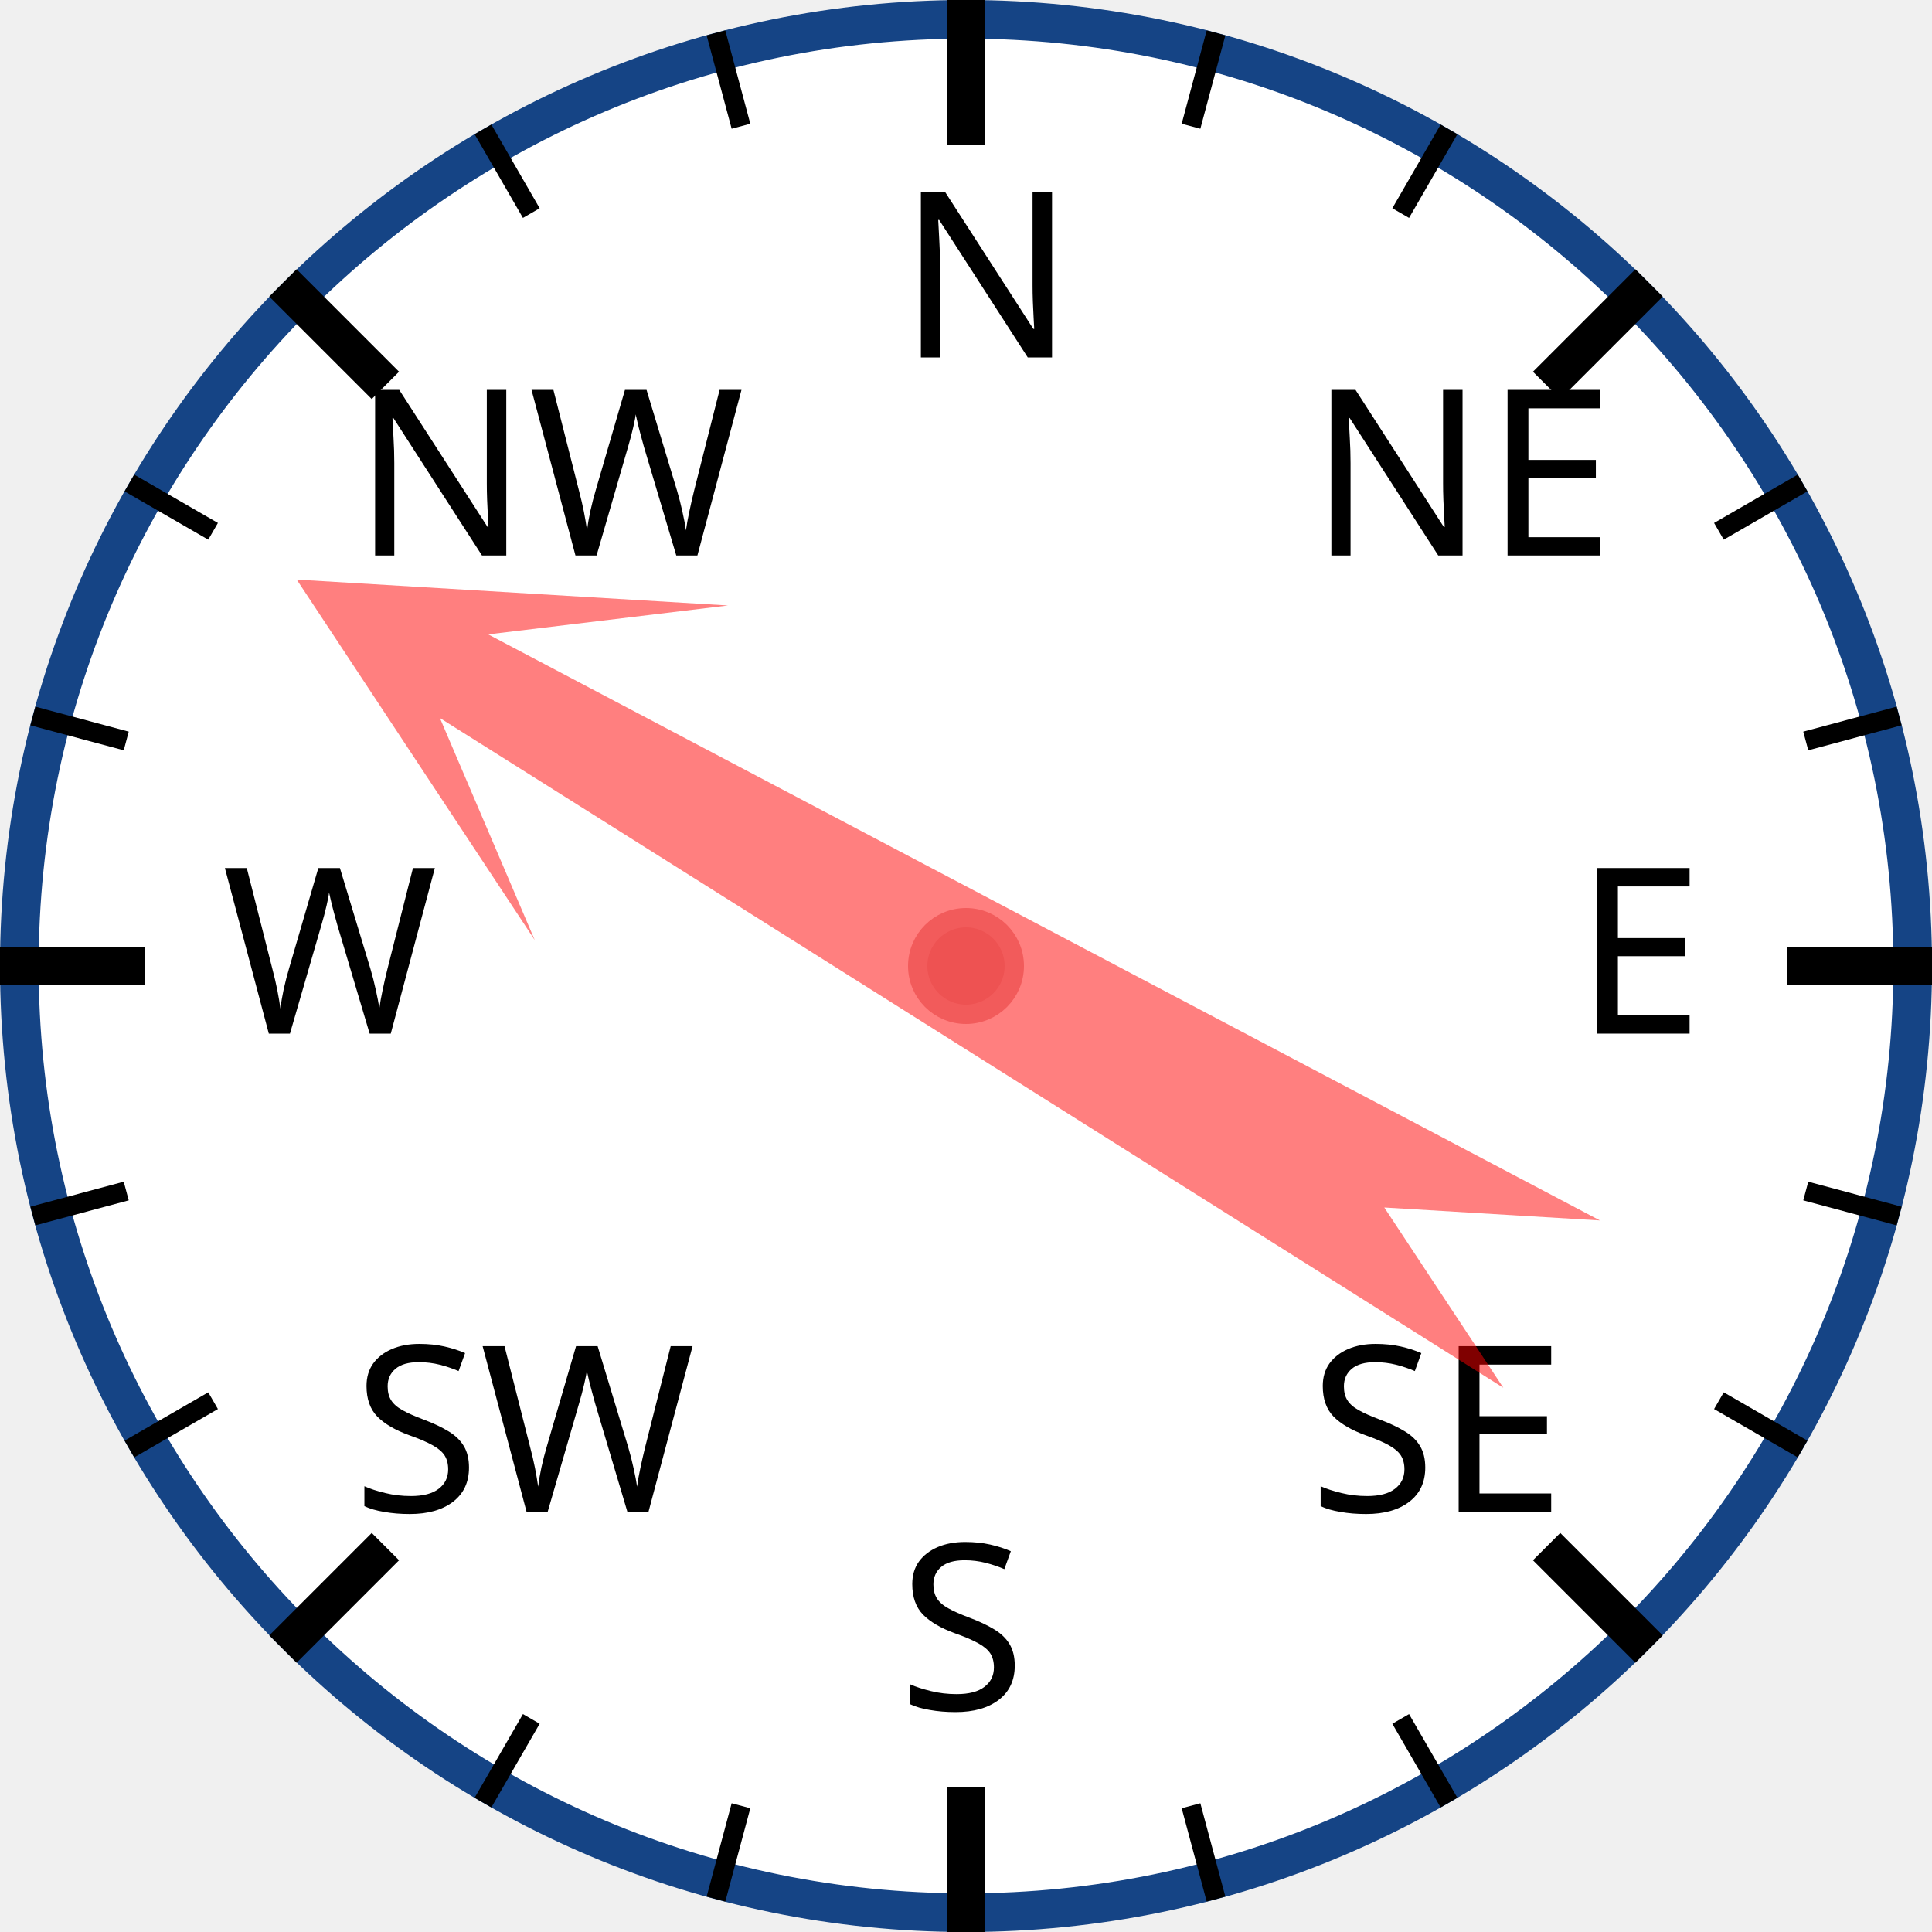
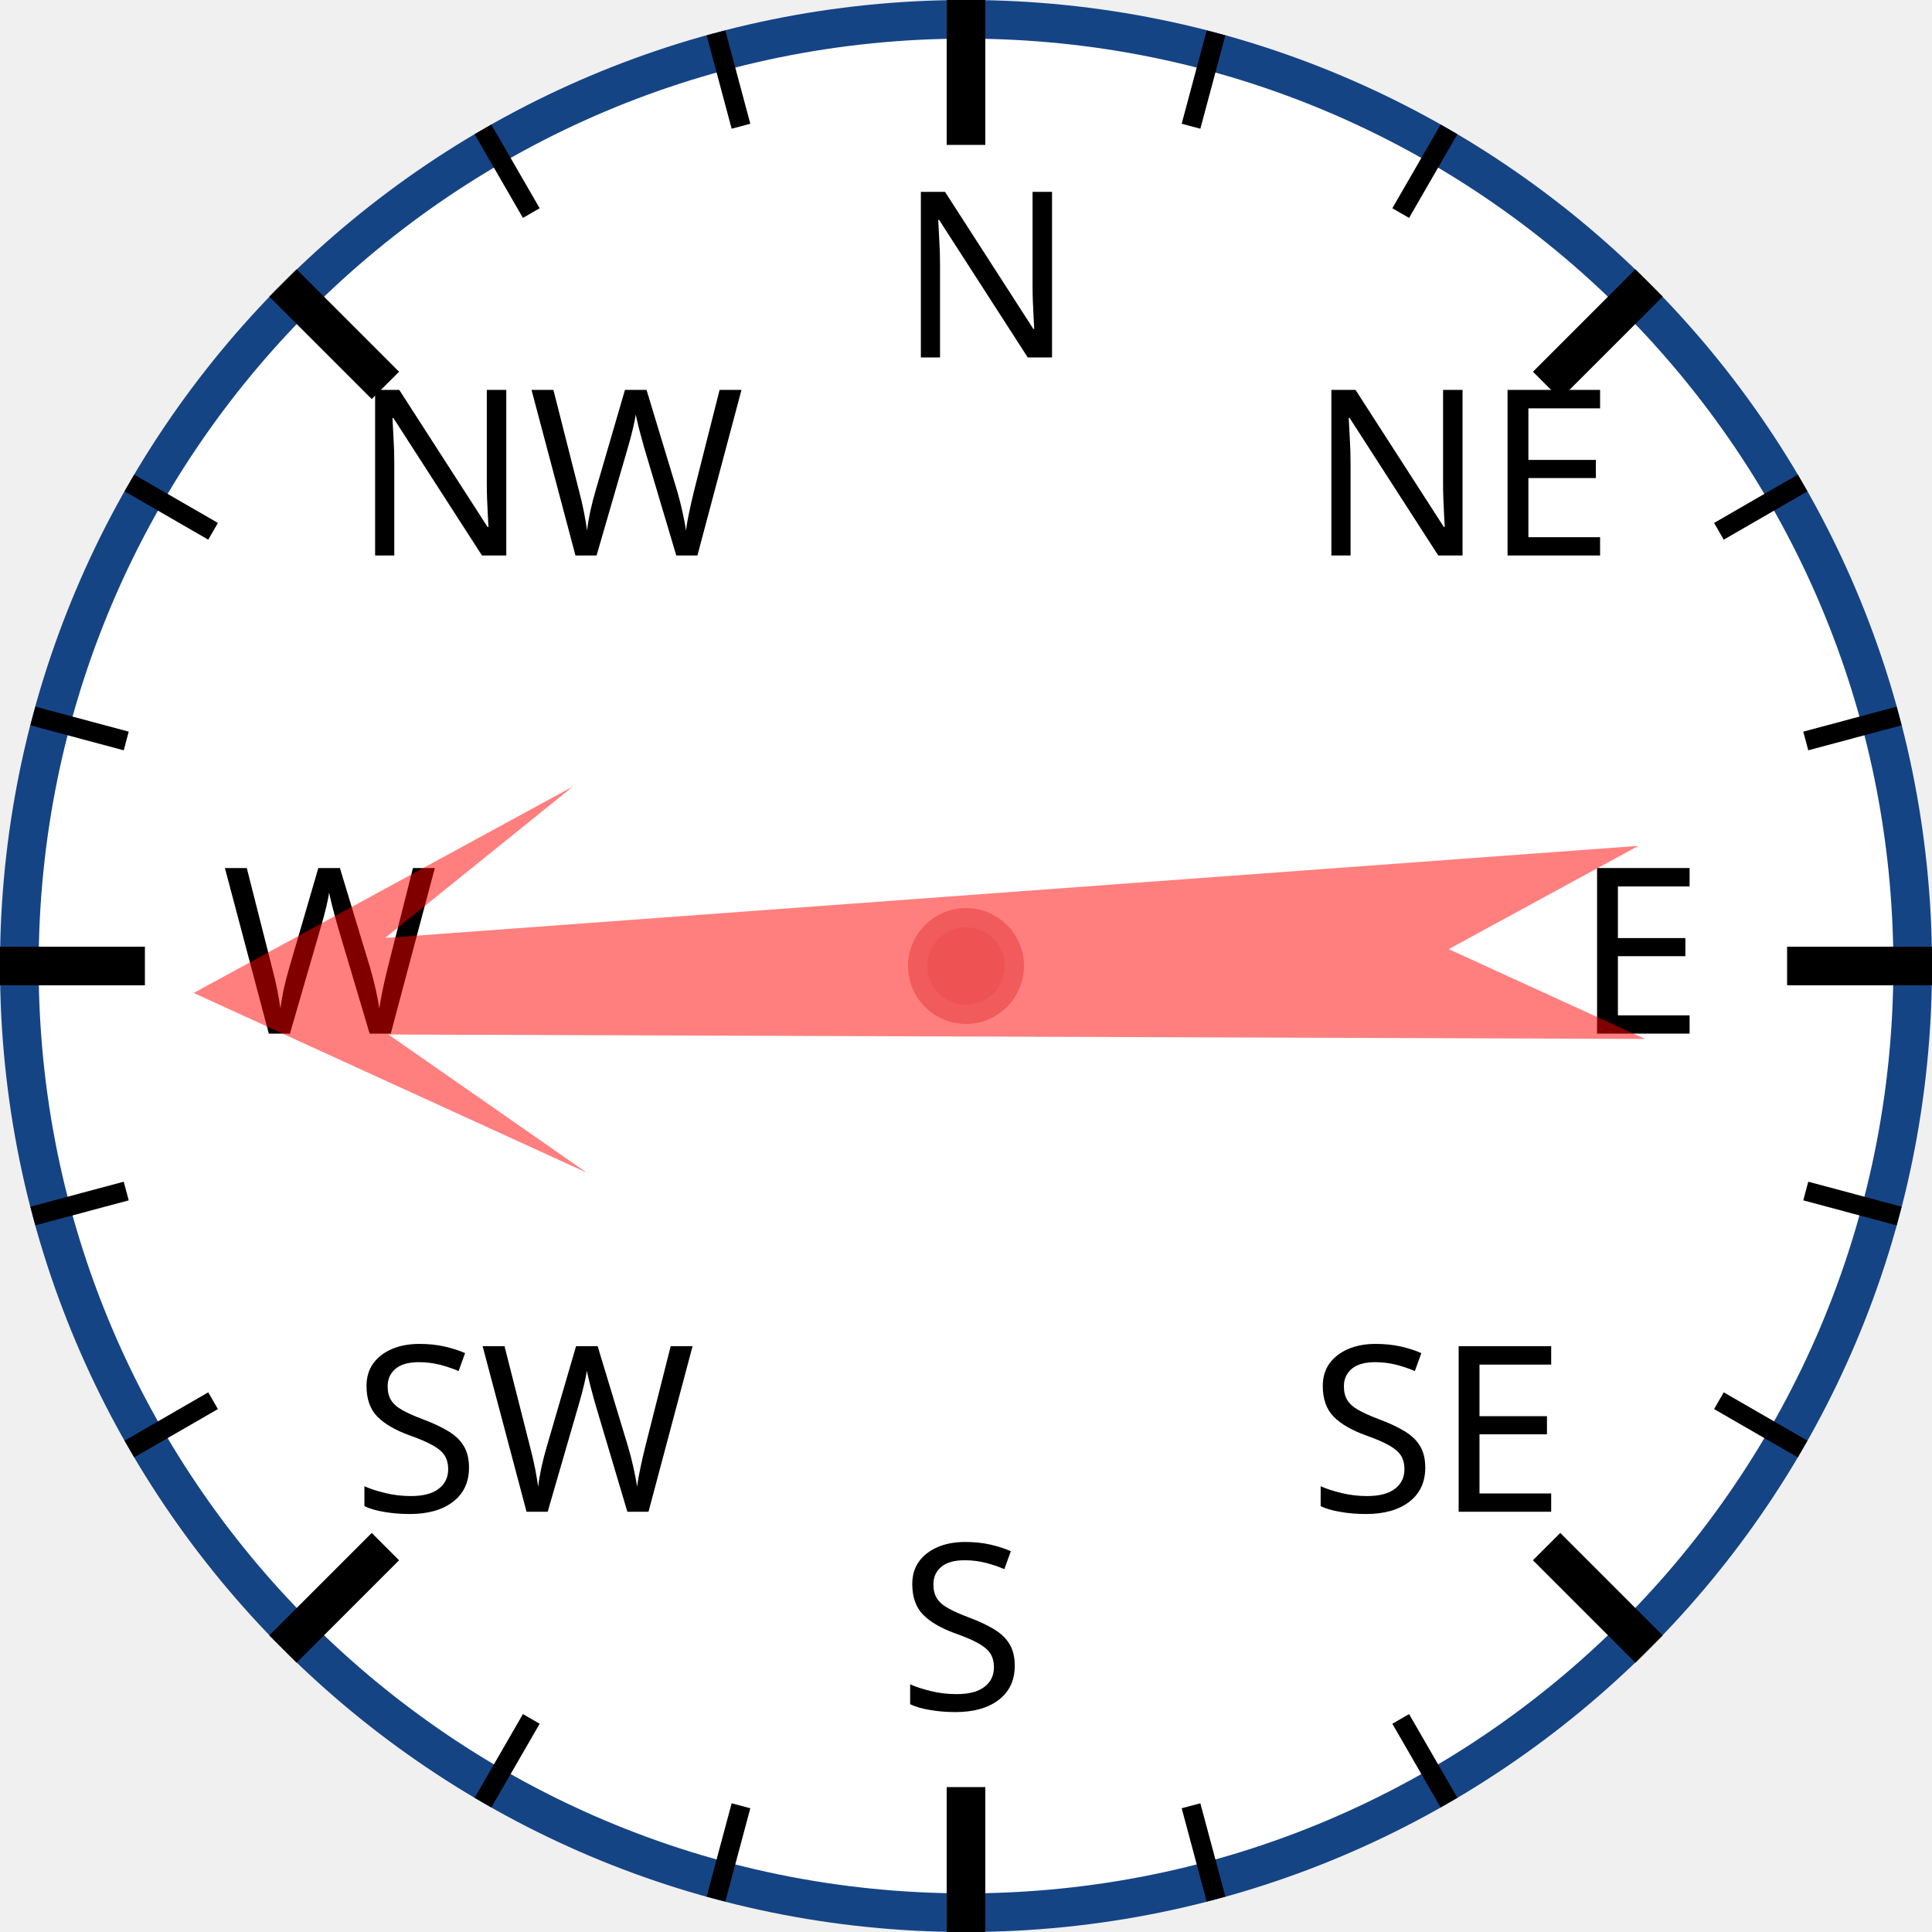
<svg xmlns="http://www.w3.org/2000/svg" width="120px" height="120px" viewBox="0 0 200 200">
  <circle cx="100" cy="100" r="98" style="fill: white; stroke: #154485; stroke-width: 4;" />
  <text x="93.0" y="37.0" style="font-family: sans-serif; font-size: 18pt;">N</text>
  <line x1="100.0" y1="0.0" x2="100.0" y2="15.0" style="stroke: black; stroke-width: 4;" />
  <line x1="74.118" y1="3.407" x2="76.706" y2="13.067" style="stroke: black; stroke-width: 2;" />
  <line x1="50" y1="13.397" x2="55" y2="22.058" style="stroke: black; stroke-width: 2;" />
  <text x="36.503" y="57.503" style="font-family: sans-serif; font-size: 18pt;">NW</text>
  <line x1="29.289" y1="29.289" x2="39.896" y2="39.896" style="stroke: black; stroke-width: 4;" />
  <line x1="13.397" y1="50" x2="22.058" y2="55" style="stroke: black; stroke-width: 2;" />
  <line x1="3.407" y1="74.118" x2="13.067" y2="76.706" style="stroke: black; stroke-width: 2;" />
  <text x="23.0" y="107.0" style="font-family: sans-serif; font-size: 18pt;">W</text>
  <line x1="0.0" y1="100.0" x2="15.0" y2="100.0" style="stroke: black; stroke-width: 4;" />
  <line x1="3.407" y1="125.882" x2="13.067" y2="123.294" style="stroke: black; stroke-width: 2;" />
  <line x1="13.397" y1="150" x2="22.058" y2="145" style="stroke: black; stroke-width: 2;" />
  <text x="36.503" y="156.497" style="font-family: sans-serif; font-size: 18pt;">SW</text>
  <line x1="29.289" y1="170.711" x2="39.896" y2="160.104" style="stroke: black; stroke-width: 4;" />
  <line x1="50" y1="186.603" x2="55" y2="177.942" style="stroke: black; stroke-width: 2;" />
  <line x1="74.118" y1="196.593" x2="76.706" y2="186.933" style="stroke: black; stroke-width: 2;" />
  <text x="93" y="177.0" style="font-family: sans-serif; font-size: 18pt;">S</text>
  <line x1="100" y1="200.0" x2="100" y2="185.0" style="stroke: black; stroke-width: 4;" />
  <line x1="125.882" y1="196.593" x2="123.294" y2="186.933" style="stroke: black; stroke-width: 2;" />
  <line x1="150.0" y1="186.603" x2="145.0" y2="177.942" style="stroke: black; stroke-width: 2;" />
  <text x="135.497" y="156.497" style="font-family: sans-serif; font-size: 18pt;">SE</text>
  <line x1="170.711" y1="170.711" x2="160.104" y2="160.104" style="stroke: black; stroke-width: 4;" />
  <line x1="186.603" y1="150" x2="177.942" y2="145" style="stroke: black; stroke-width: 2;" />
  <line x1="196.593" y1="125.882" x2="186.933" y2="123.294" style="stroke: black; stroke-width: 2;" />
  <text x="163.0" y="107" style="font-family: sans-serif; font-size: 18pt;">E</text>
  <line x1="200.0" y1="100" x2="185.0" y2="100" style="stroke: black; stroke-width: 4;" />
  <line x1="196.593" y1="74.118" x2="186.933" y2="76.706" style="stroke: black; stroke-width: 2;" />
  <line x1="186.603" y1="50" x2="177.942" y2="55" style="stroke: black; stroke-width: 2;" />
  <text x="135.497" y="57.503" style="font-family: sans-serif; font-size: 18pt;">NE</text>
  <line x1="170.711" y1="29.289" x2="160.104" y2="39.896" style="stroke: black; stroke-width: 4;" />
  <line x1="150" y1="13.397" x2="145" y2="22.058" style="stroke: black; stroke-width: 2;" />
  <line x1="125.882" y1="3.407" x2="123.294" y2="13.067" style="stroke: black; stroke-width: 2;" />
-   <polygon points="100 20 120 60 105 40 110 170 100 150 90 170 95 40 80 60" style="fill: red; fill-opacity: 0.5;" transform="rotate(300,100,100)" />
+   <polygon points="100 20 120 60 105 40 110 170 100 150 90 170 95 40 80 60" style="fill: red; fill-opacity: 0.5;" transform="rotate(268,100,100)" />
  <circle cx="100" cy="100" r="5" style="fill: #EE5252; stroke: #F25B5B; stroke-width: 2;" />
</svg>
